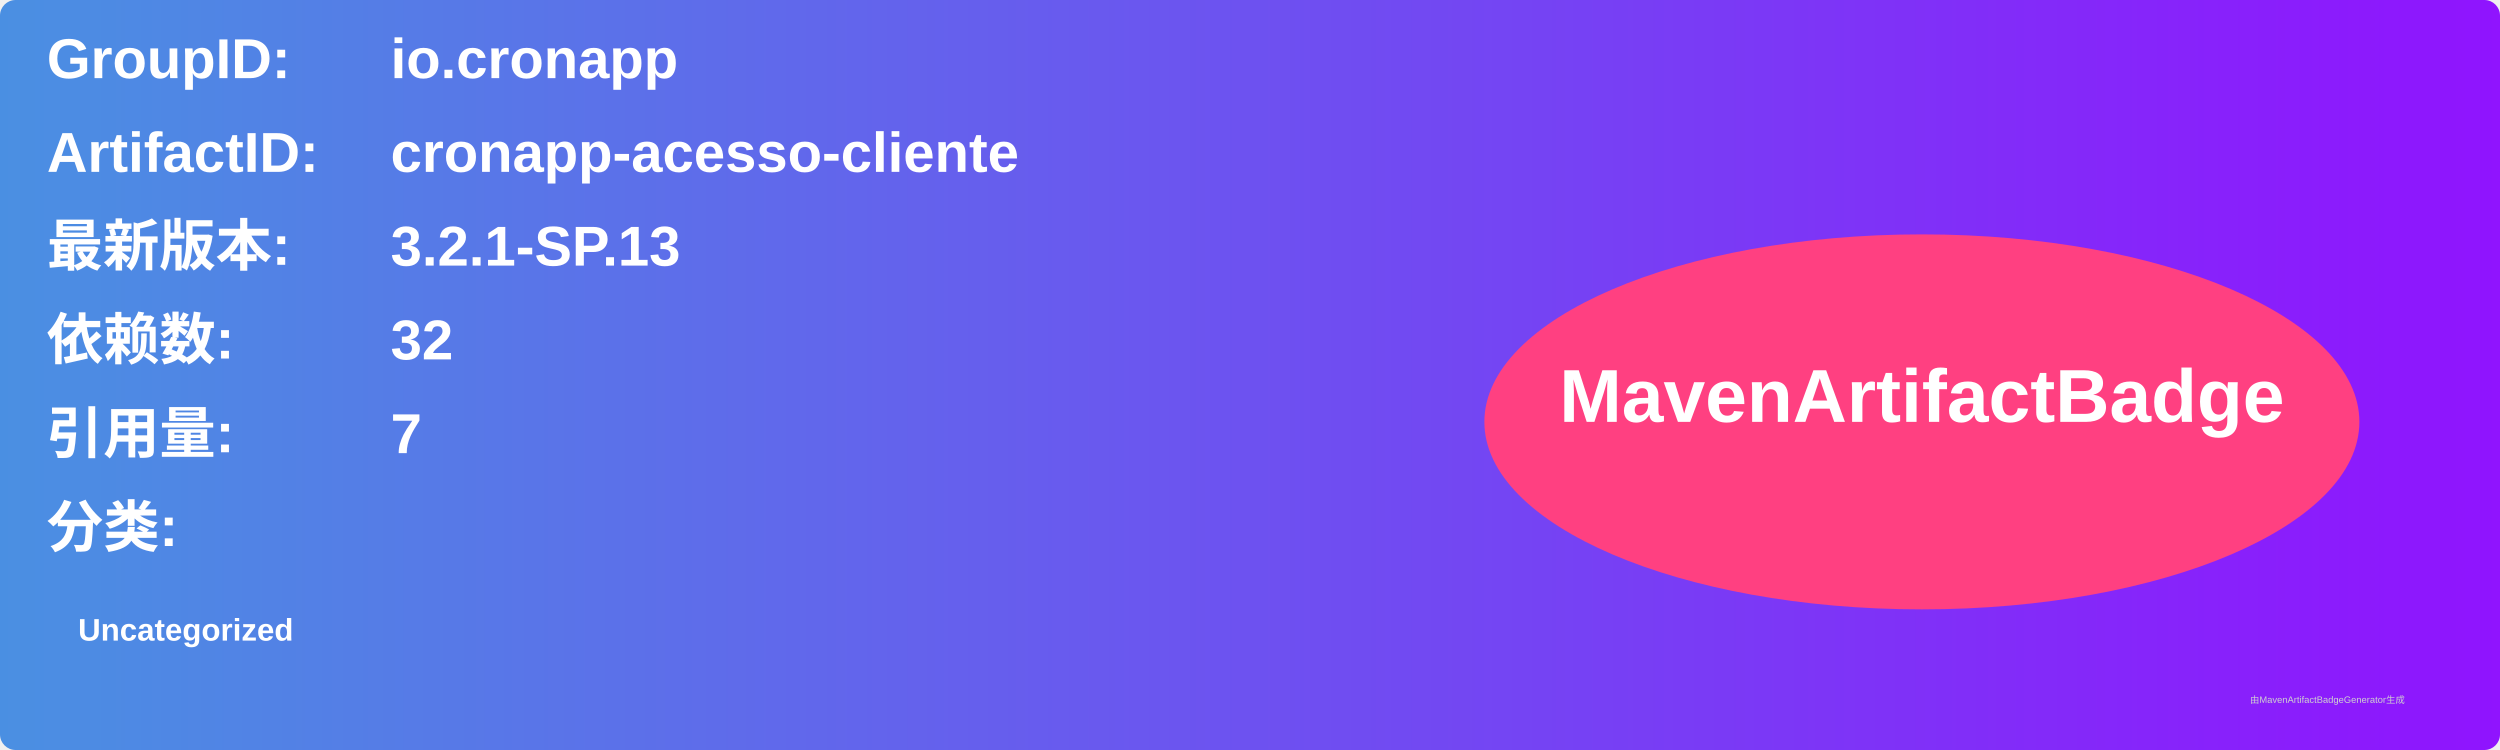
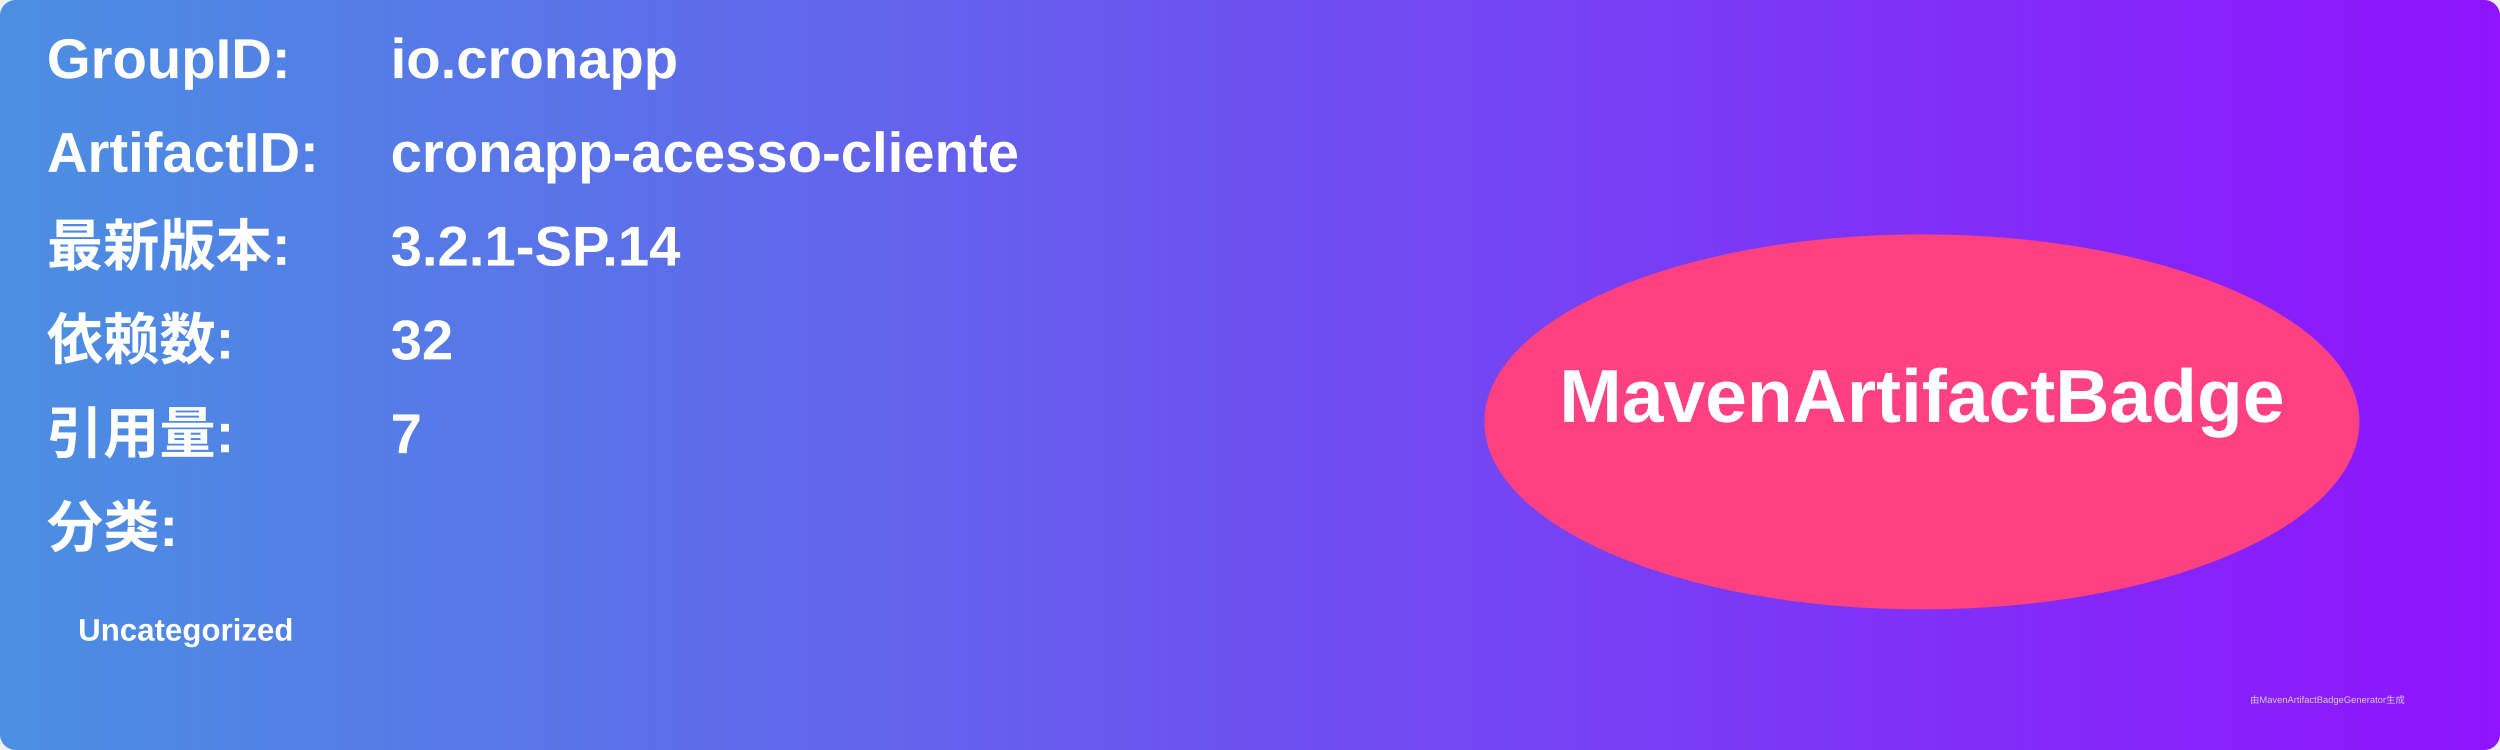
<svg xmlns="http://www.w3.org/2000/svg" width="800" height="240" viewBox="0 0 800 240">
  <linearGradient id="grad" x1="0%" y1="0%" x2="100%" y2="0%">
    <stop offset="0%" stop-color="#4a90e2" />
    <stop offset="100%" stop-color="#9013fe" />
  </linearGradient>
  <rect width="100%" height="100%" rx="5" ry="5" fill="url(#grad)" />
  <g transform="translate(15, 15)">
    <text x="0" y="10" font-family="Arial" font-size="18" fill="white" font-weight="bold" width="260">GroupID:</text>
    <text x="110" y="10" font-family="Arial" font-size="18" fill="white" font-weight="bold" width="460">io.cronapp</text>
    <text x="0" y="40" font-family="Arial" font-size="18" fill="white" font-weight="bold" width="260">ArtifactID:</text>
    <text x="110" y="40" font-family="Arial" font-size="18" fill="white" font-weight="bold" width="460">cronapp-acesso-cliente</text>
    <text x="0" y="70" font-family="Arial" font-size="18" fill="white" font-weight="bold">最新版本:</text>
    <text x="110" y="70" font-family="Arial" font-size="18" fill="white" font-weight="bold">
-       <tspan font-weight="bold">3.2.1-SP.13</tspan>
+       <tspan font-weight="bold">3.2.1-SP.14</tspan>
    </text>
    <text x="0" y="100" font-family="Arial" font-size="18" fill="white" font-weight="bold">依赖数: </text>
    <text x="110" y="100" font-family="Arial" font-size="18" fill="white">
      <tspan font-weight="bold">32</tspan>
    </text>
    <text x="0" y="130" font-family="Arial" font-size="18" fill="white" font-weight="bold">引用量: </text>
    <text x="110" y="130" font-family="Arial" font-size="18" fill="white">
      <tspan font-weight="bold">7</tspan>
    </text>
    <text x="0" y="160" font-family="Arial" font-size="18" fill="white" font-weight="bold">分类:</text>
    <text x="10" y="190" font-family="Arial" font-size="10" fill="white">
      <tspan font-weight="bold">Uncategorized</tspan>
    </text>
    <ellipse cx="600" cy="120" rx="140" ry="60" fill="#ff4081" />
    <text x="600" y="120" text-anchor="middle" font-family="Arial" font-size="24" fill="white" font-weight="bold">MavenArtifactBadge</text>
  </g>
  <text x="720" y="225" font-family="Arial" font-size="3" fill="#d0d0d0">由MavenArtifactBadgeGenerator生成</text>
</svg>
